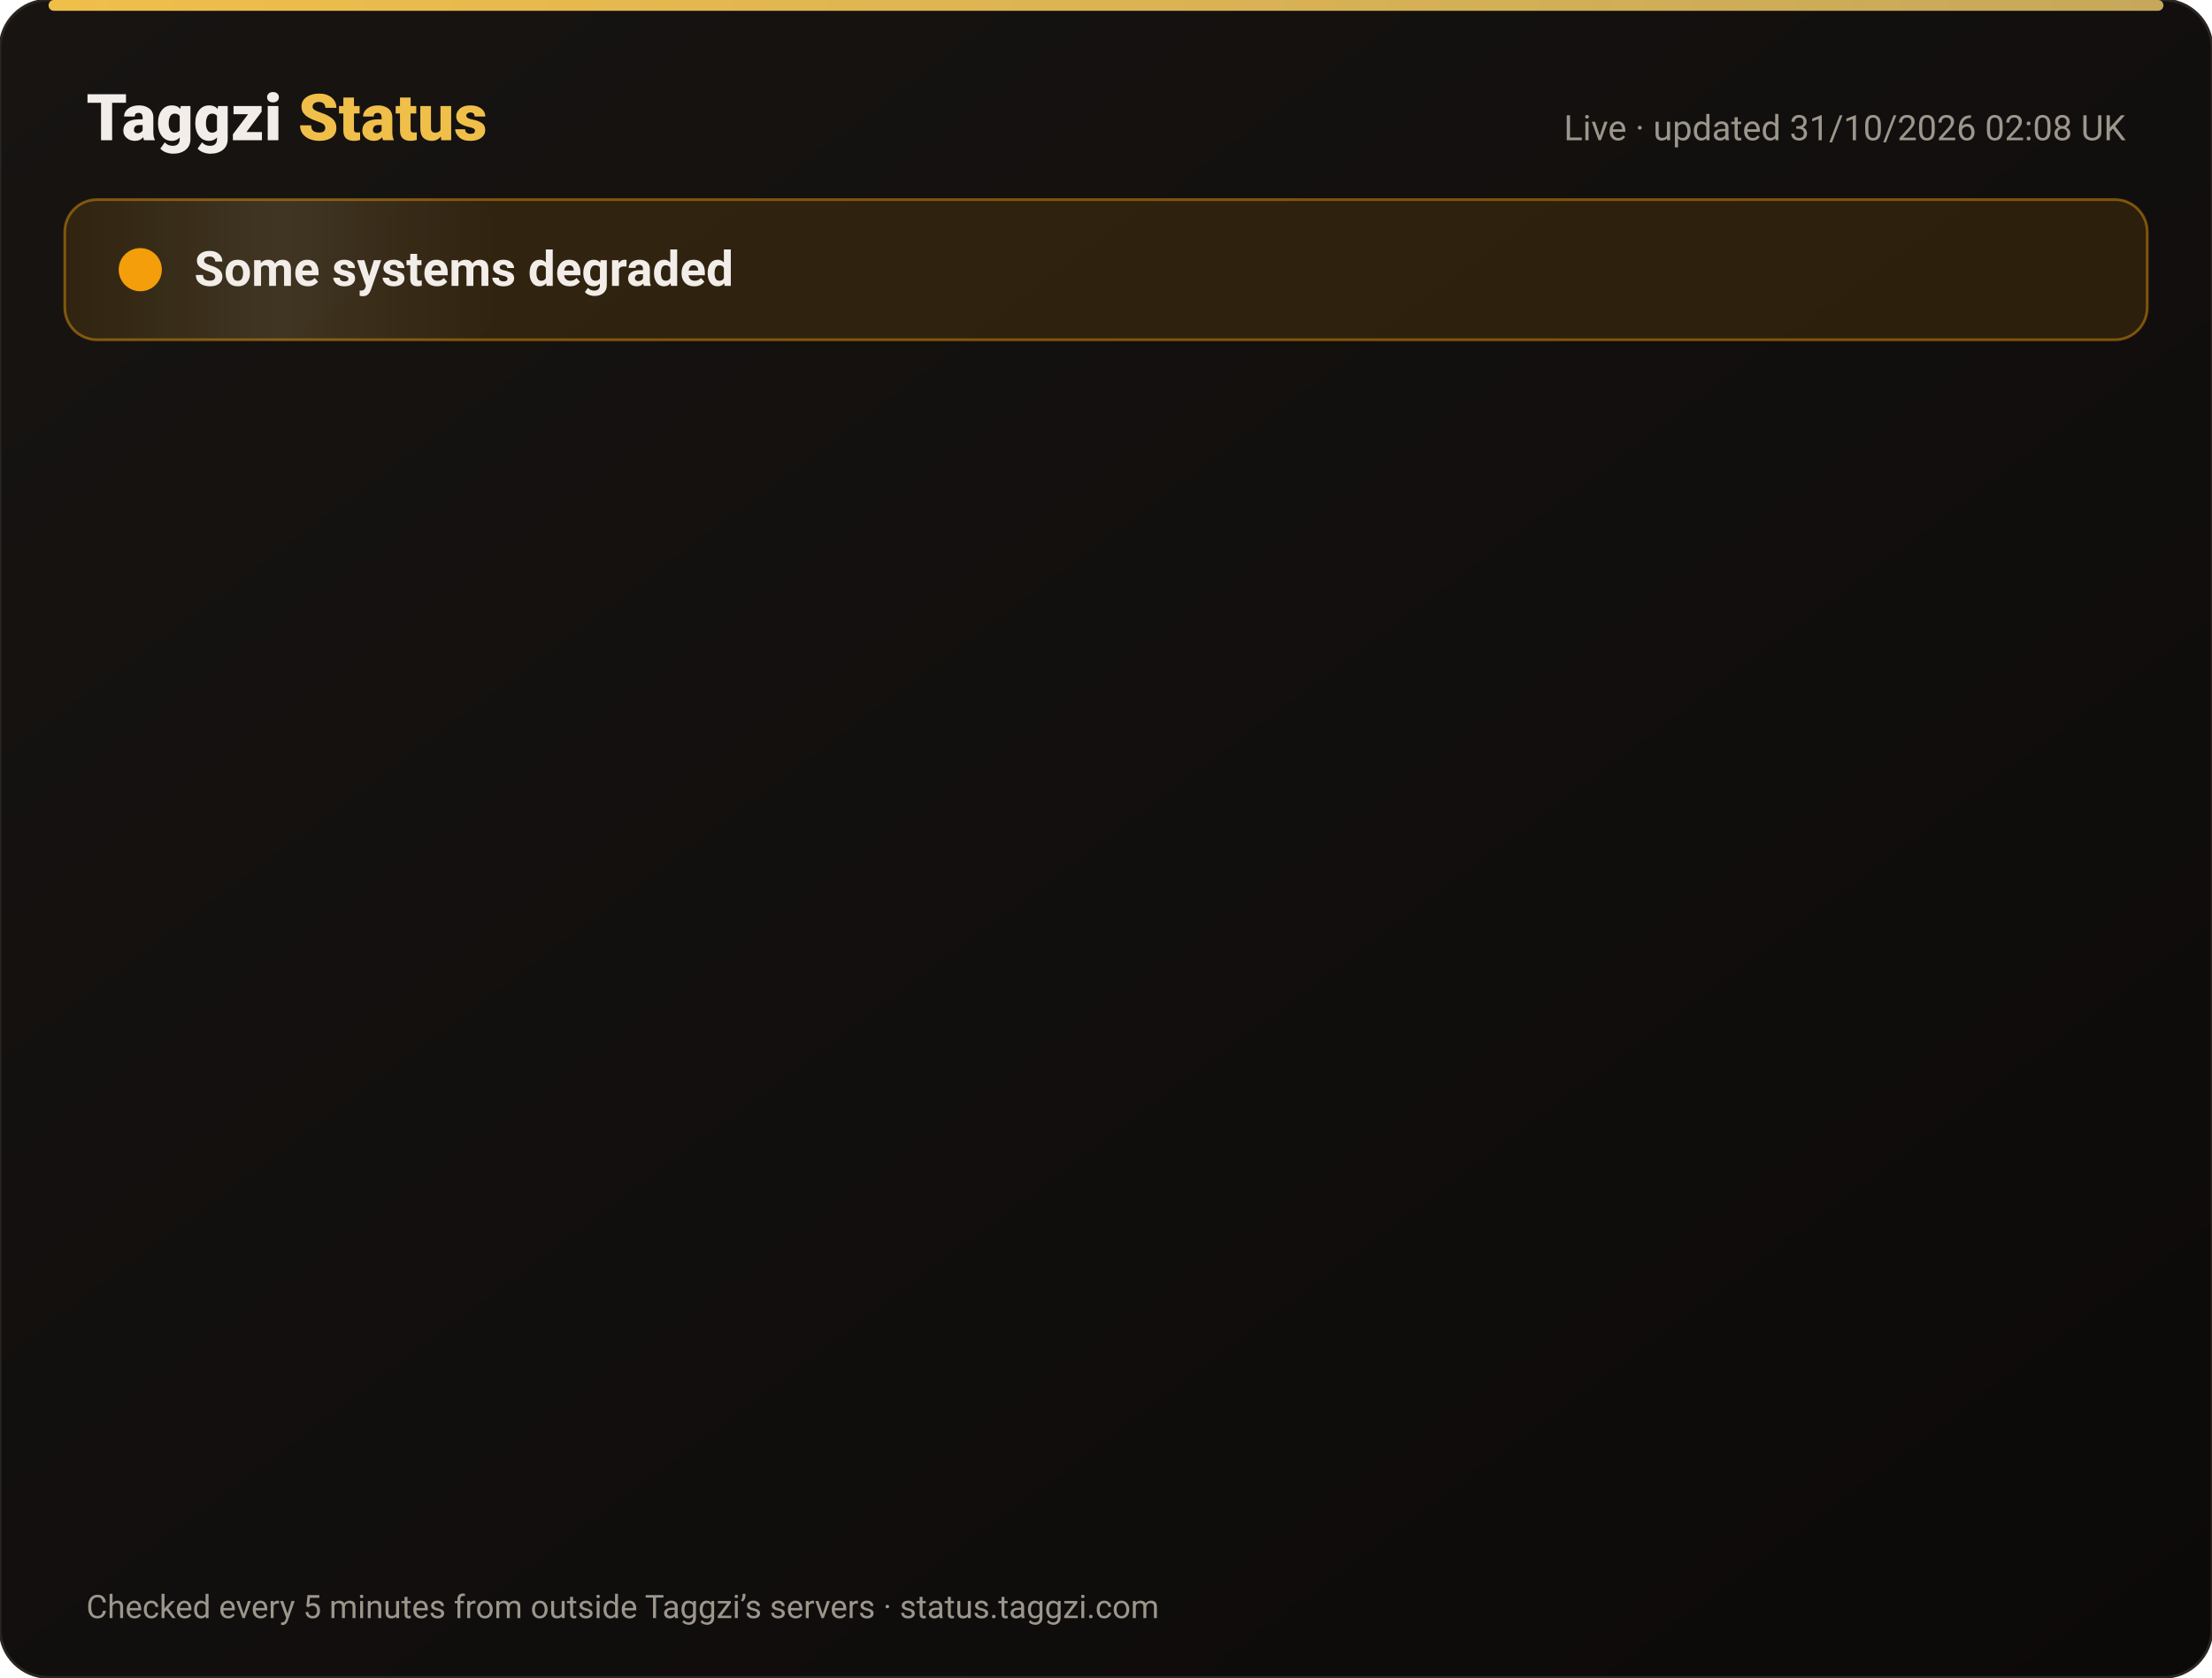
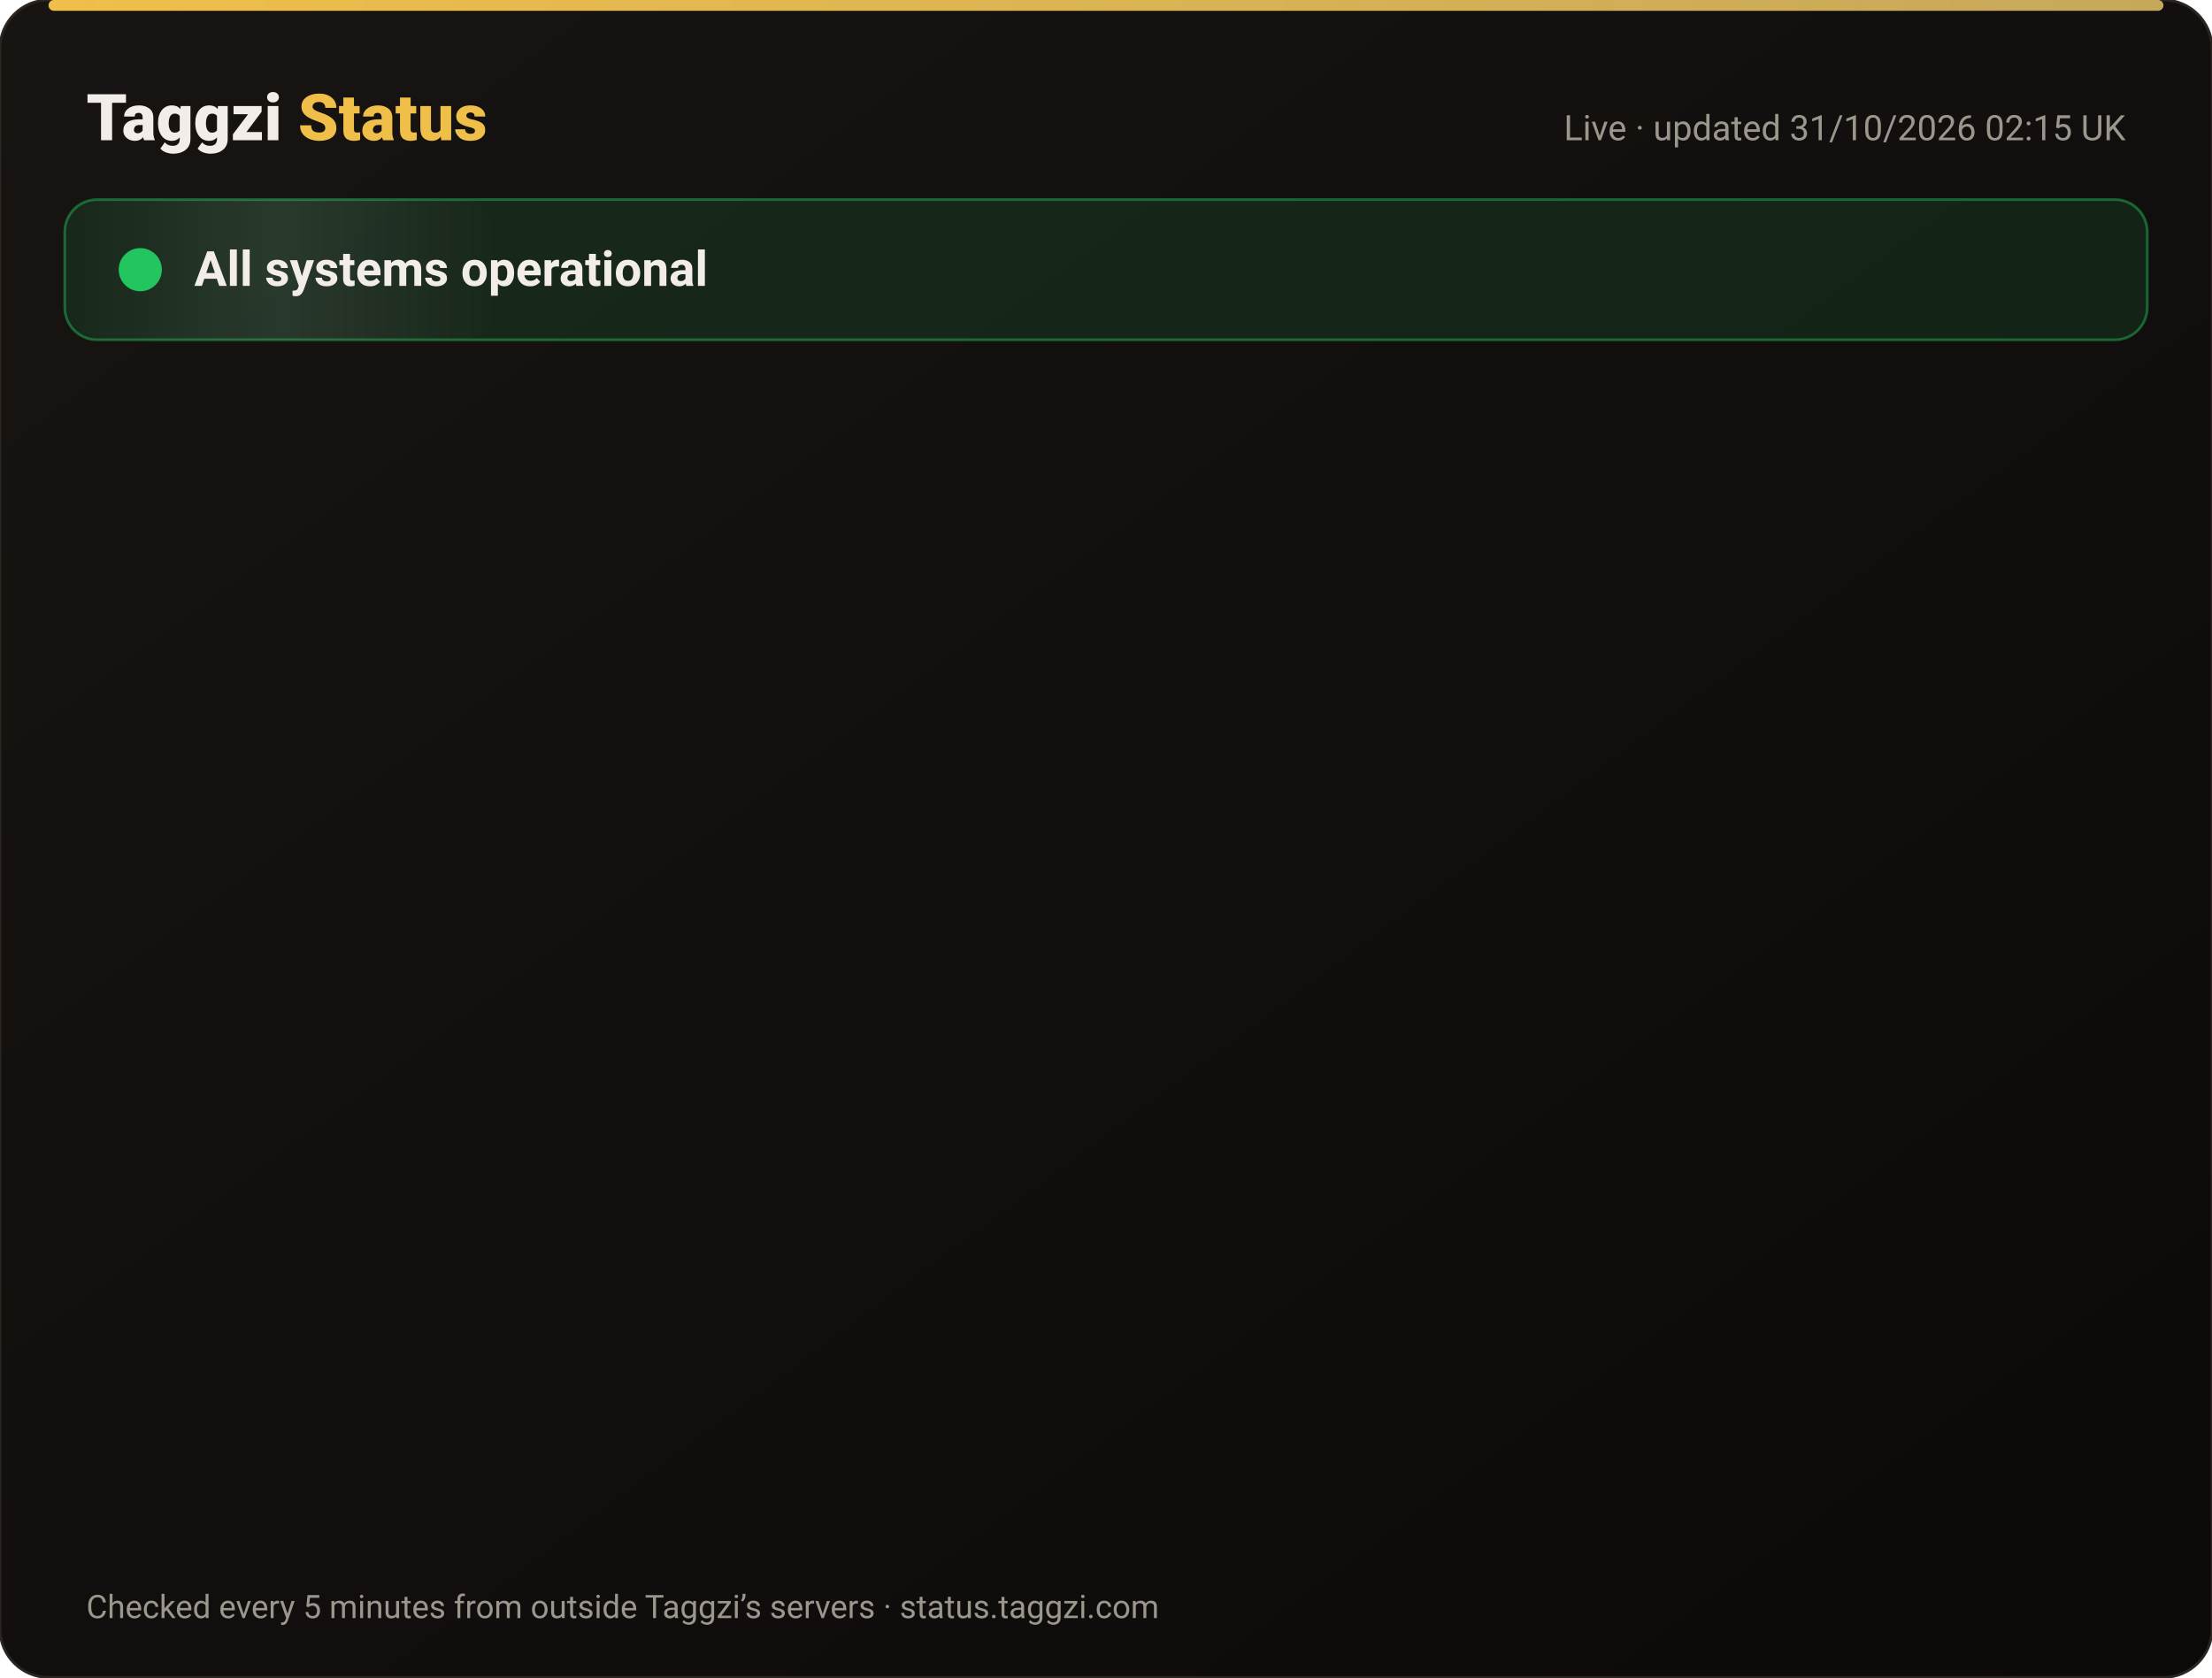
<svg xmlns="http://www.w3.org/2000/svg" width="820" height="622" viewBox="0 0 820 622" font-family="-apple-system,Segoe UI,Roboto,Helvetica,Arial,sans-serif">
  <defs>
    <linearGradient id="bg" x1="0" y1="0" x2="1" y2="1">
      <stop offset="0" stop-color="#171412" />
      <stop offset="1" stop-color="#0C0A09" />
    </linearGradient>
    <linearGradient id="gold" x1="0" x2="1">
      <stop offset="0" stop-color="#F0BF4A" />
      <stop offset="1" stop-color="#c6a85b" />
    </linearGradient>
    <linearGradient id="shine" x1="0" x2="1">
      <stop offset="0" stop-color="#fff" stop-opacity="0" />
      <stop offset=".5" stop-color="#fff" stop-opacity=".08" />
      <stop offset="1" stop-color="#fff" stop-opacity="0" />
    </linearGradient>
  </defs>
  <rect width="820" height="622" rx="18" fill="url(#bg)" stroke="#2a2521" />
  <rect x="18" y="0" width="784" height="4" rx="2" fill="url(#gold)" />
  <text x="32" y="52" font-size="24" font-weight="800" fill="#F2EDE8">Taggzi <tspan fill="#F0BF4A">Status</tspan>
  </text>
-   <text x="788" y="52" font-size="13" fill="#9C968C" text-anchor="end">Live · updated 31/10/2026 02:08 UK</text>
-   <rect x="24" y="74" width="772" height="52" rx="12" fill="#f59e0b" fill-opacity=".12" stroke="#f59e0b" stroke-opacity=".45" />
+   <text x="788" y="52" font-size="13" fill="#9C968C" text-anchor="end">Live · updated 31/10/2026 02:15 UK</text>
+   <rect x="24" y="74" width="772" height="52" rx="12" fill="#22c55e" fill-opacity=".12" stroke="#22c55e" stroke-opacity=".45" />
  <rect x="24" y="74" width="160" height="52" rx="12" fill="url(#shine)">
    <animate attributeName="x" from="-160" to="820" dur="4s" repeatCount="indefinite" />
  </rect>
-   <circle cx="52" cy="100" r="7" fill="#f59e0b" />
-   <circle cx="52" cy="100" r="7" fill="none" stroke="#f59e0b" stroke-width="2">
+   <circle cx="52" cy="100" r="7" fill="#22c55e" />
+   <circle cx="52" cy="100" r="7" fill="none" stroke="#22c55e" stroke-width="2">
    <animate attributeName="r" values="7;15;7" dur="2s" repeatCount="indefinite" />
    <animate attributeName="opacity" values=".9;0;.9" dur="2s" repeatCount="indefinite" />
  </circle>
-   <text x="72" y="106" font-size="18" font-weight="700" fill="#F2EDE8">Some systems degraded</text>
+   <text x="72" y="106" font-size="18" font-weight="700" fill="#F2EDE8">All systems operational</text>
  <g opacity="0">
    <animate attributeName="opacity" from="0" to="1" begin="0.00s" dur=".6s" fill="freeze" />
    <line x1="32" y1="188" x2="788" y2="188" stroke="#2a2521" />
-     <circle cx="44" cy="166" r="6" fill="#f59e0b">
+     <circle cx="44" cy="166" r="6" fill="#22c55e">
      <animate attributeName="opacity" values="1;.45;1" dur="2.4s" begin="0.00s" repeatCount="indefinite" />
    </circle>
    <text x="62" y="171" font-size="15" font-weight="650" fill="#F2EDE8">Website</text>
    <text x="630" y="171" font-size="13" fill="#9C968C" text-anchor="end">99.96% uptime</text>
-     <rect x="648" y="154" width="140" height="24" rx="12" fill="#f59e0b" fill-opacity=".14" stroke="#f59e0b" stroke-opacity=".5" />
-     <text x="718" y="171" font-size="12" font-weight="700" fill="#f59e0b" text-anchor="middle">Degraded</text>
+     <rect x="648" y="154" width="140" height="24" rx="12" fill="#22c55e" fill-opacity=".14" stroke="#22c55e" stroke-opacity=".5" />
+     <text x="718" y="171" font-size="12" font-weight="700" fill="#22c55e" text-anchor="middle">Operational</text>
  </g>
  <g opacity="0">
    <animate attributeName="opacity" from="0" to="1" begin="0.15s" dur=".6s" fill="freeze" />
    <line x1="32" y1="234" x2="788" y2="234" stroke="#2a2521" />
    <circle cx="44" cy="212" r="6" fill="#22c55e">
      <animate attributeName="opacity" values="1;.45;1" dur="2.4s" begin="0.15s" repeatCount="indefinite" />
    </circle>
    <text x="62" y="217" font-size="15" font-weight="650" fill="#F2EDE8">Tag scans</text>
    <text x="630" y="217" font-size="13" fill="#9C968C" text-anchor="end">99.96% uptime</text>
    <rect x="648" y="200" width="140" height="24" rx="12" fill="#22c55e" fill-opacity=".14" stroke="#22c55e" stroke-opacity=".5" />
    <text x="718" y="217" font-size="12" font-weight="700" fill="#22c55e" text-anchor="middle">Operational</text>
  </g>
  <g opacity="0">
    <animate attributeName="opacity" from="0" to="1" begin="0.30s" dur=".6s" fill="freeze" />
    <line x1="32" y1="280" x2="788" y2="280" stroke="#2a2521" />
    <circle cx="44" cy="258" r="6" fill="#22c55e">
      <animate attributeName="opacity" values="1;.45;1" dur="2.4s" begin="0.30s" repeatCount="indefinite" />
    </circle>
    <text x="62" y="263" font-size="15" font-weight="650" fill="#F2EDE8">Manual tag lookup</text>
    <text x="630" y="263" font-size="13" fill="#9C968C" text-anchor="end">99.96% uptime</text>
    <rect x="648" y="246" width="140" height="24" rx="12" fill="#22c55e" fill-opacity=".14" stroke="#22c55e" stroke-opacity=".5" />
    <text x="718" y="263" font-size="12" font-weight="700" fill="#22c55e" text-anchor="middle">Operational</text>
  </g>
  <g opacity="0">
    <animate attributeName="opacity" from="0" to="1" begin="0.45s" dur=".6s" fill="freeze" />
    <line x1="32" y1="326" x2="788" y2="326" stroke="#2a2521" />
    <circle cx="44" cy="304" r="6" fill="#22c55e">
      <animate attributeName="opacity" values="1;.45;1" dur="2.4s" begin="0.45s" repeatCount="indefinite" />
    </circle>
    <text x="62" y="309" font-size="15" font-weight="650" fill="#F2EDE8">App &amp; login</text>
    <text x="630" y="309" font-size="13" fill="#9C968C" text-anchor="end">99.96% uptime</text>
    <rect x="648" y="292" width="140" height="24" rx="12" fill="#22c55e" fill-opacity=".14" stroke="#22c55e" stroke-opacity=".5" />
    <text x="718" y="309" font-size="12" font-weight="700" fill="#22c55e" text-anchor="middle">Operational</text>
  </g>
  <g opacity="0">
    <animate attributeName="opacity" from="0" to="1" begin="0.60s" dur=".6s" fill="freeze" />
    <line x1="32" y1="372" x2="788" y2="372" stroke="#2a2521" />
    <circle cx="44" cy="350" r="6" fill="#22c55e">
      <animate attributeName="opacity" values="1;.45;1" dur="2.4s" begin="0.60s" repeatCount="indefinite" />
    </circle>
    <text x="62" y="355" font-size="15" font-weight="650" fill="#F2EDE8">Community alerts</text>
    <text x="630" y="355" font-size="13" fill="#9C968C" text-anchor="end">99.96% uptime</text>
    <rect x="648" y="338" width="140" height="24" rx="12" fill="#22c55e" fill-opacity=".14" stroke="#22c55e" stroke-opacity=".5" />
    <text x="718" y="355" font-size="12" font-weight="700" fill="#22c55e" text-anchor="middle">Operational</text>
  </g>
  <g opacity="0">
    <animate attributeName="opacity" from="0" to="1" begin="0.75s" dur=".6s" fill="freeze" />
    <line x1="32" y1="418" x2="788" y2="418" stroke="#2a2521" />
    <circle cx="44" cy="396" r="6" fill="#22c55e">
      <animate attributeName="opacity" values="1;.45;1" dur="2.4s" begin="0.75s" repeatCount="indefinite" />
    </circle>
    <text x="62" y="401" font-size="15" font-weight="650" fill="#F2EDE8">Private calling</text>
    <text x="630" y="401" font-size="13" fill="#9C968C" text-anchor="end">99.96% uptime</text>
    <rect x="648" y="384" width="140" height="24" rx="12" fill="#22c55e" fill-opacity=".14" stroke="#22c55e" stroke-opacity=".5" />
    <text x="718" y="401" font-size="12" font-weight="700" fill="#22c55e" text-anchor="middle">Operational</text>
  </g>
  <g opacity="0">
    <animate attributeName="opacity" from="0" to="1" begin="0.90s" dur=".6s" fill="freeze" />
    <line x1="32" y1="464" x2="788" y2="464" stroke="#2a2521" />
    <circle cx="44" cy="442" r="6" fill="#22c55e">
      <animate attributeName="opacity" values="1;.45;1" dur="2.4s" begin="0.90s" repeatCount="indefinite" />
    </circle>
    <text x="62" y="447" font-size="15" font-weight="650" fill="#F2EDE8">Payments</text>
    <text x="630" y="447" font-size="13" fill="#9C968C" text-anchor="end">99.95% uptime</text>
    <rect x="648" y="430" width="140" height="24" rx="12" fill="#22c55e" fill-opacity=".14" stroke="#22c55e" stroke-opacity=".5" />
    <text x="718" y="447" font-size="12" font-weight="700" fill="#22c55e" text-anchor="middle">Operational</text>
  </g>
  <g opacity="0">
    <animate attributeName="opacity" from="0" to="1" begin="1.05s" dur=".6s" fill="freeze" />
    <line x1="32" y1="510" x2="788" y2="510" stroke="#2a2521" />
    <circle cx="44" cy="488" r="6" fill="#22c55e">
      <animate attributeName="opacity" values="1;.45;1" dur="2.4s" begin="1.05s" repeatCount="indefinite" />
    </circle>
    <text x="62" y="493" font-size="15" font-weight="650" fill="#F2EDE8">Email &amp; support</text>
    <text x="630" y="493" font-size="13" fill="#9C968C" text-anchor="end">99.96% uptime</text>
    <rect x="648" y="476" width="140" height="24" rx="12" fill="#22c55e" fill-opacity=".14" stroke="#22c55e" stroke-opacity=".5" />
    <text x="718" y="493" font-size="12" font-weight="700" fill="#22c55e" text-anchor="middle">Operational</text>
  </g>
  <g opacity="0">
    <animate attributeName="opacity" from="0" to="1" begin="1.20s" dur=".6s" fill="freeze" />
    <line x1="32" y1="556" x2="788" y2="556" stroke="#2a2521" />
    <circle cx="44" cy="534" r="6" fill="#22c55e">
      <animate attributeName="opacity" values="1;.45;1" dur="2.4s" begin="1.20s" repeatCount="indefinite" />
    </circle>
    <text x="62" y="539" font-size="15" font-weight="650" fill="#F2EDE8">Secure connection (SSL)</text>
    <text x="630" y="539" font-size="13" fill="#9C968C" text-anchor="end">100.00% uptime</text>
    <rect x="648" y="522" width="140" height="24" rx="12" fill="#22c55e" fill-opacity=".14" stroke="#22c55e" stroke-opacity=".5" />
    <text x="718" y="539" font-size="12" font-weight="700" fill="#22c55e" text-anchor="middle">Operational</text>
  </g>
  <text x="32" y="600" font-size="12" fill="#9C968C">Checked every 5 minutes from outside Taggzi’s servers · status.taggzi.com</text>
</svg>
